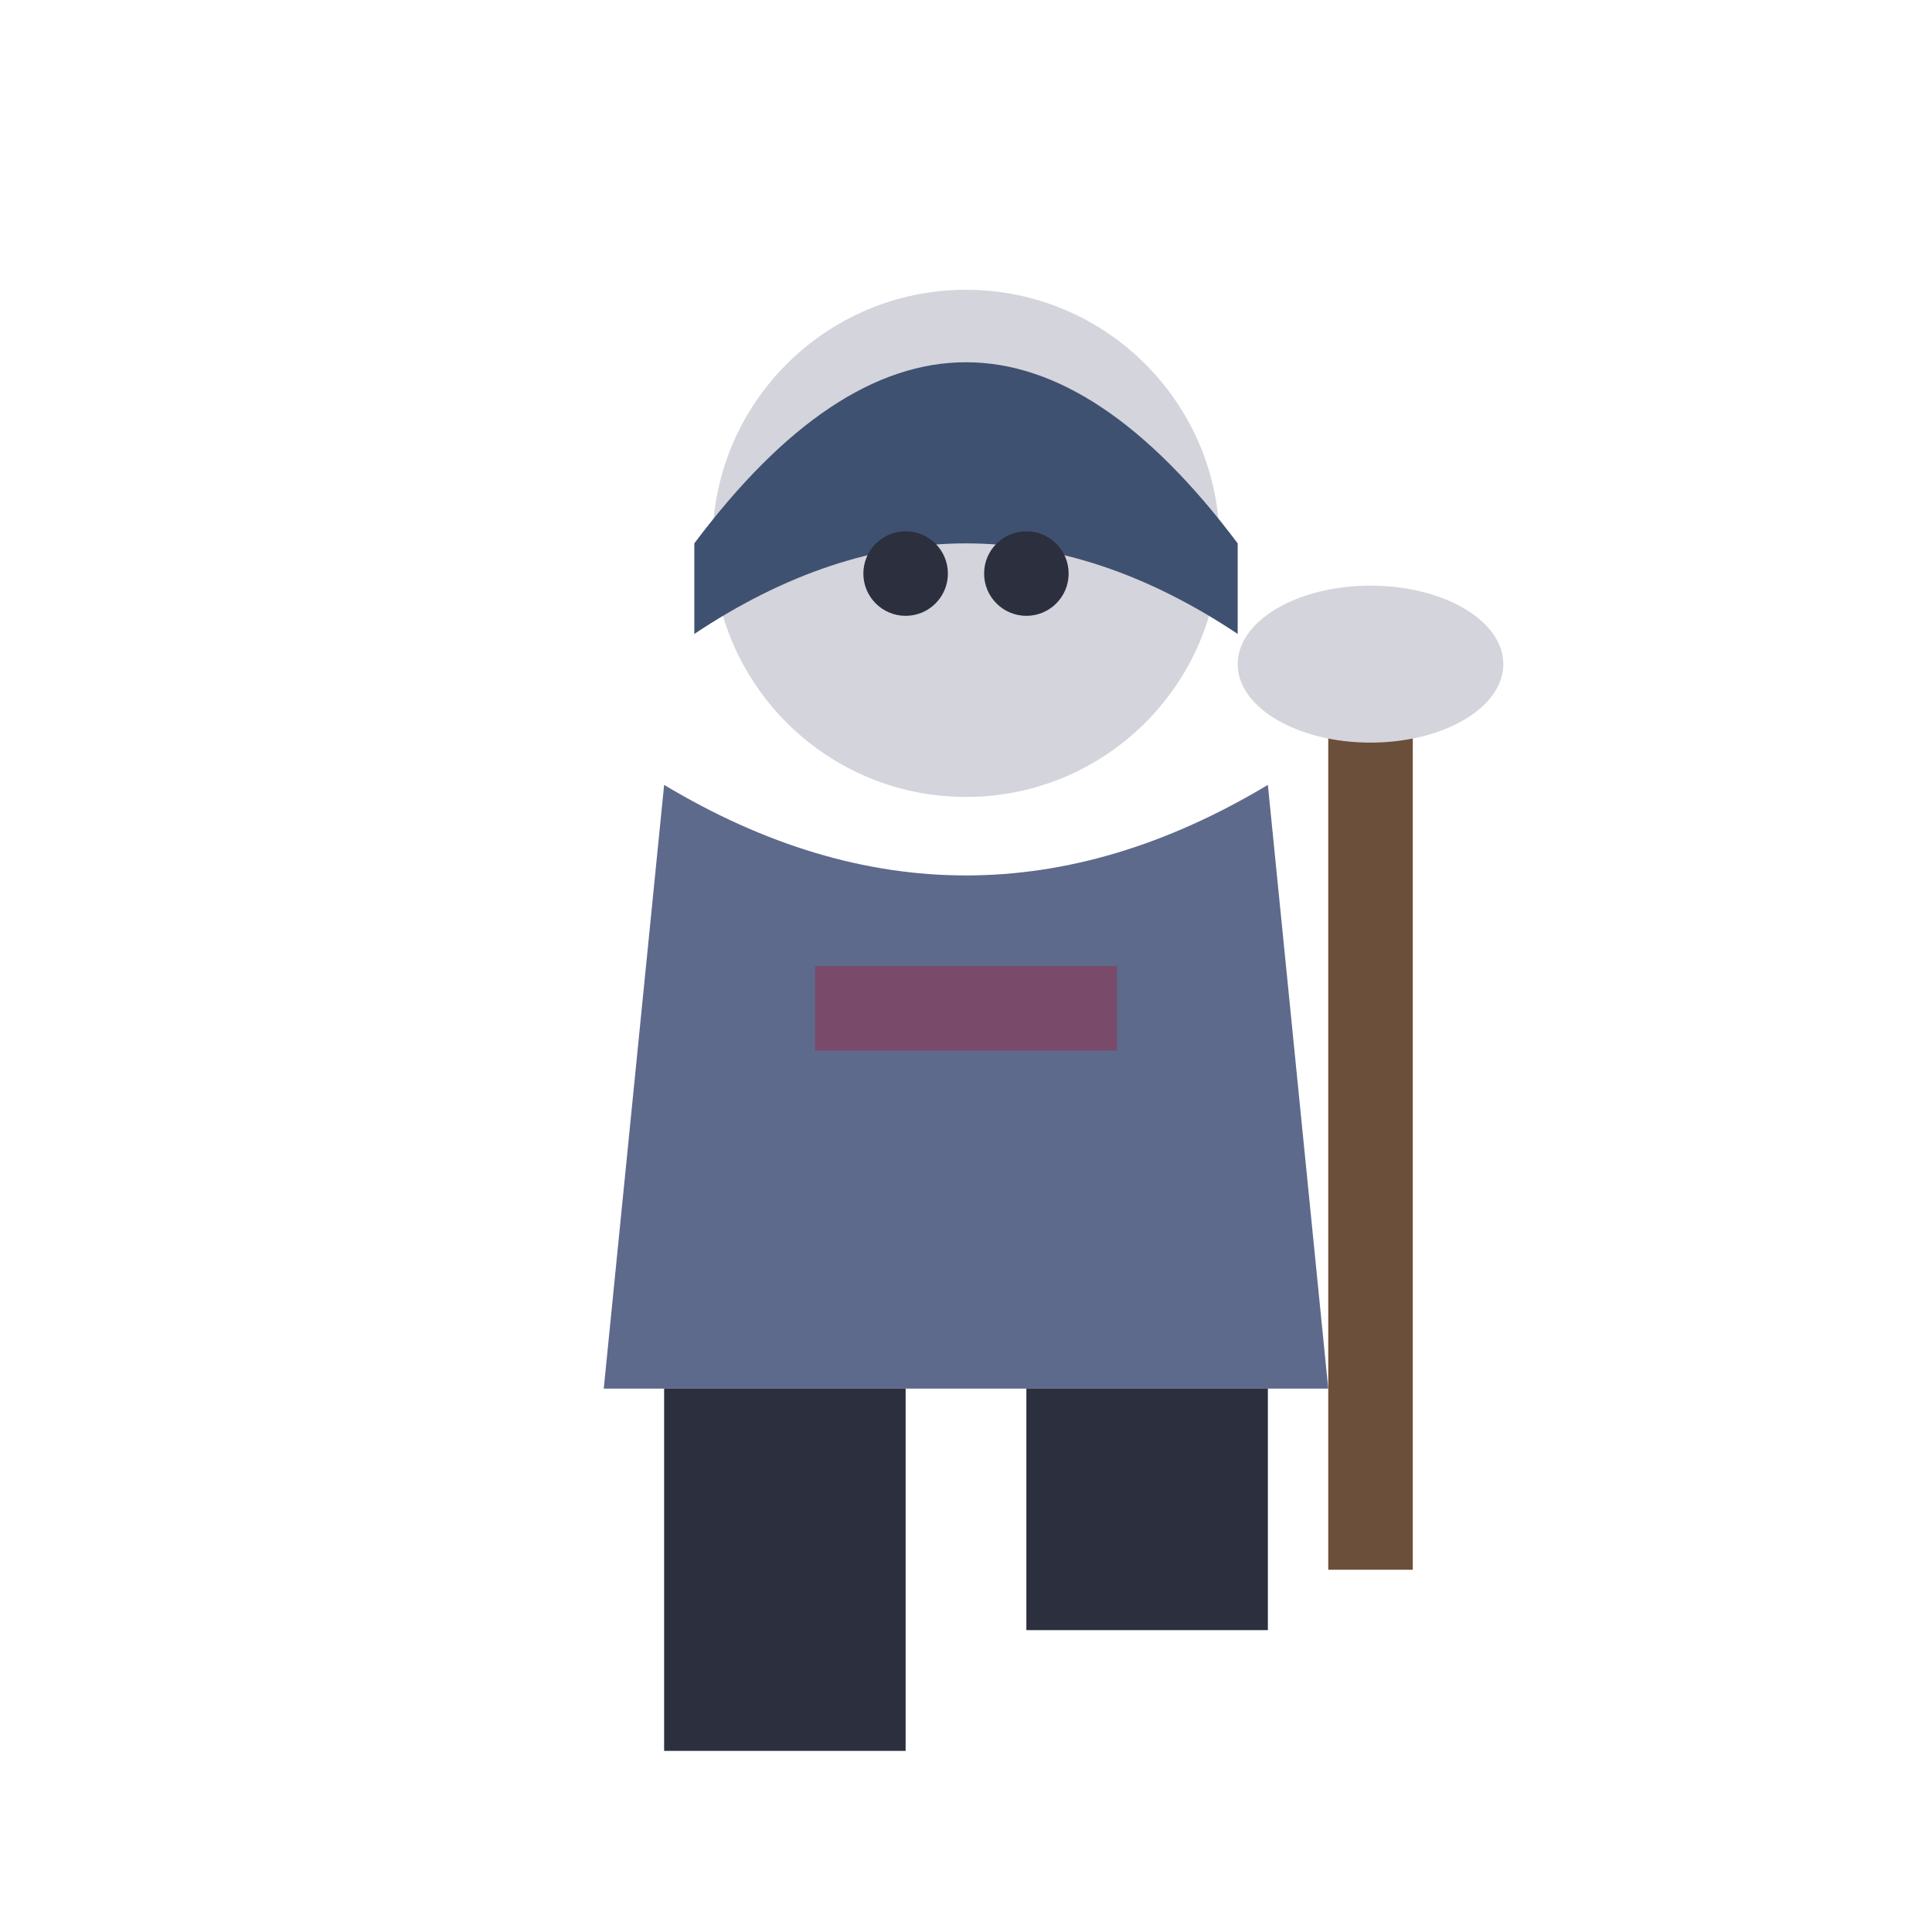
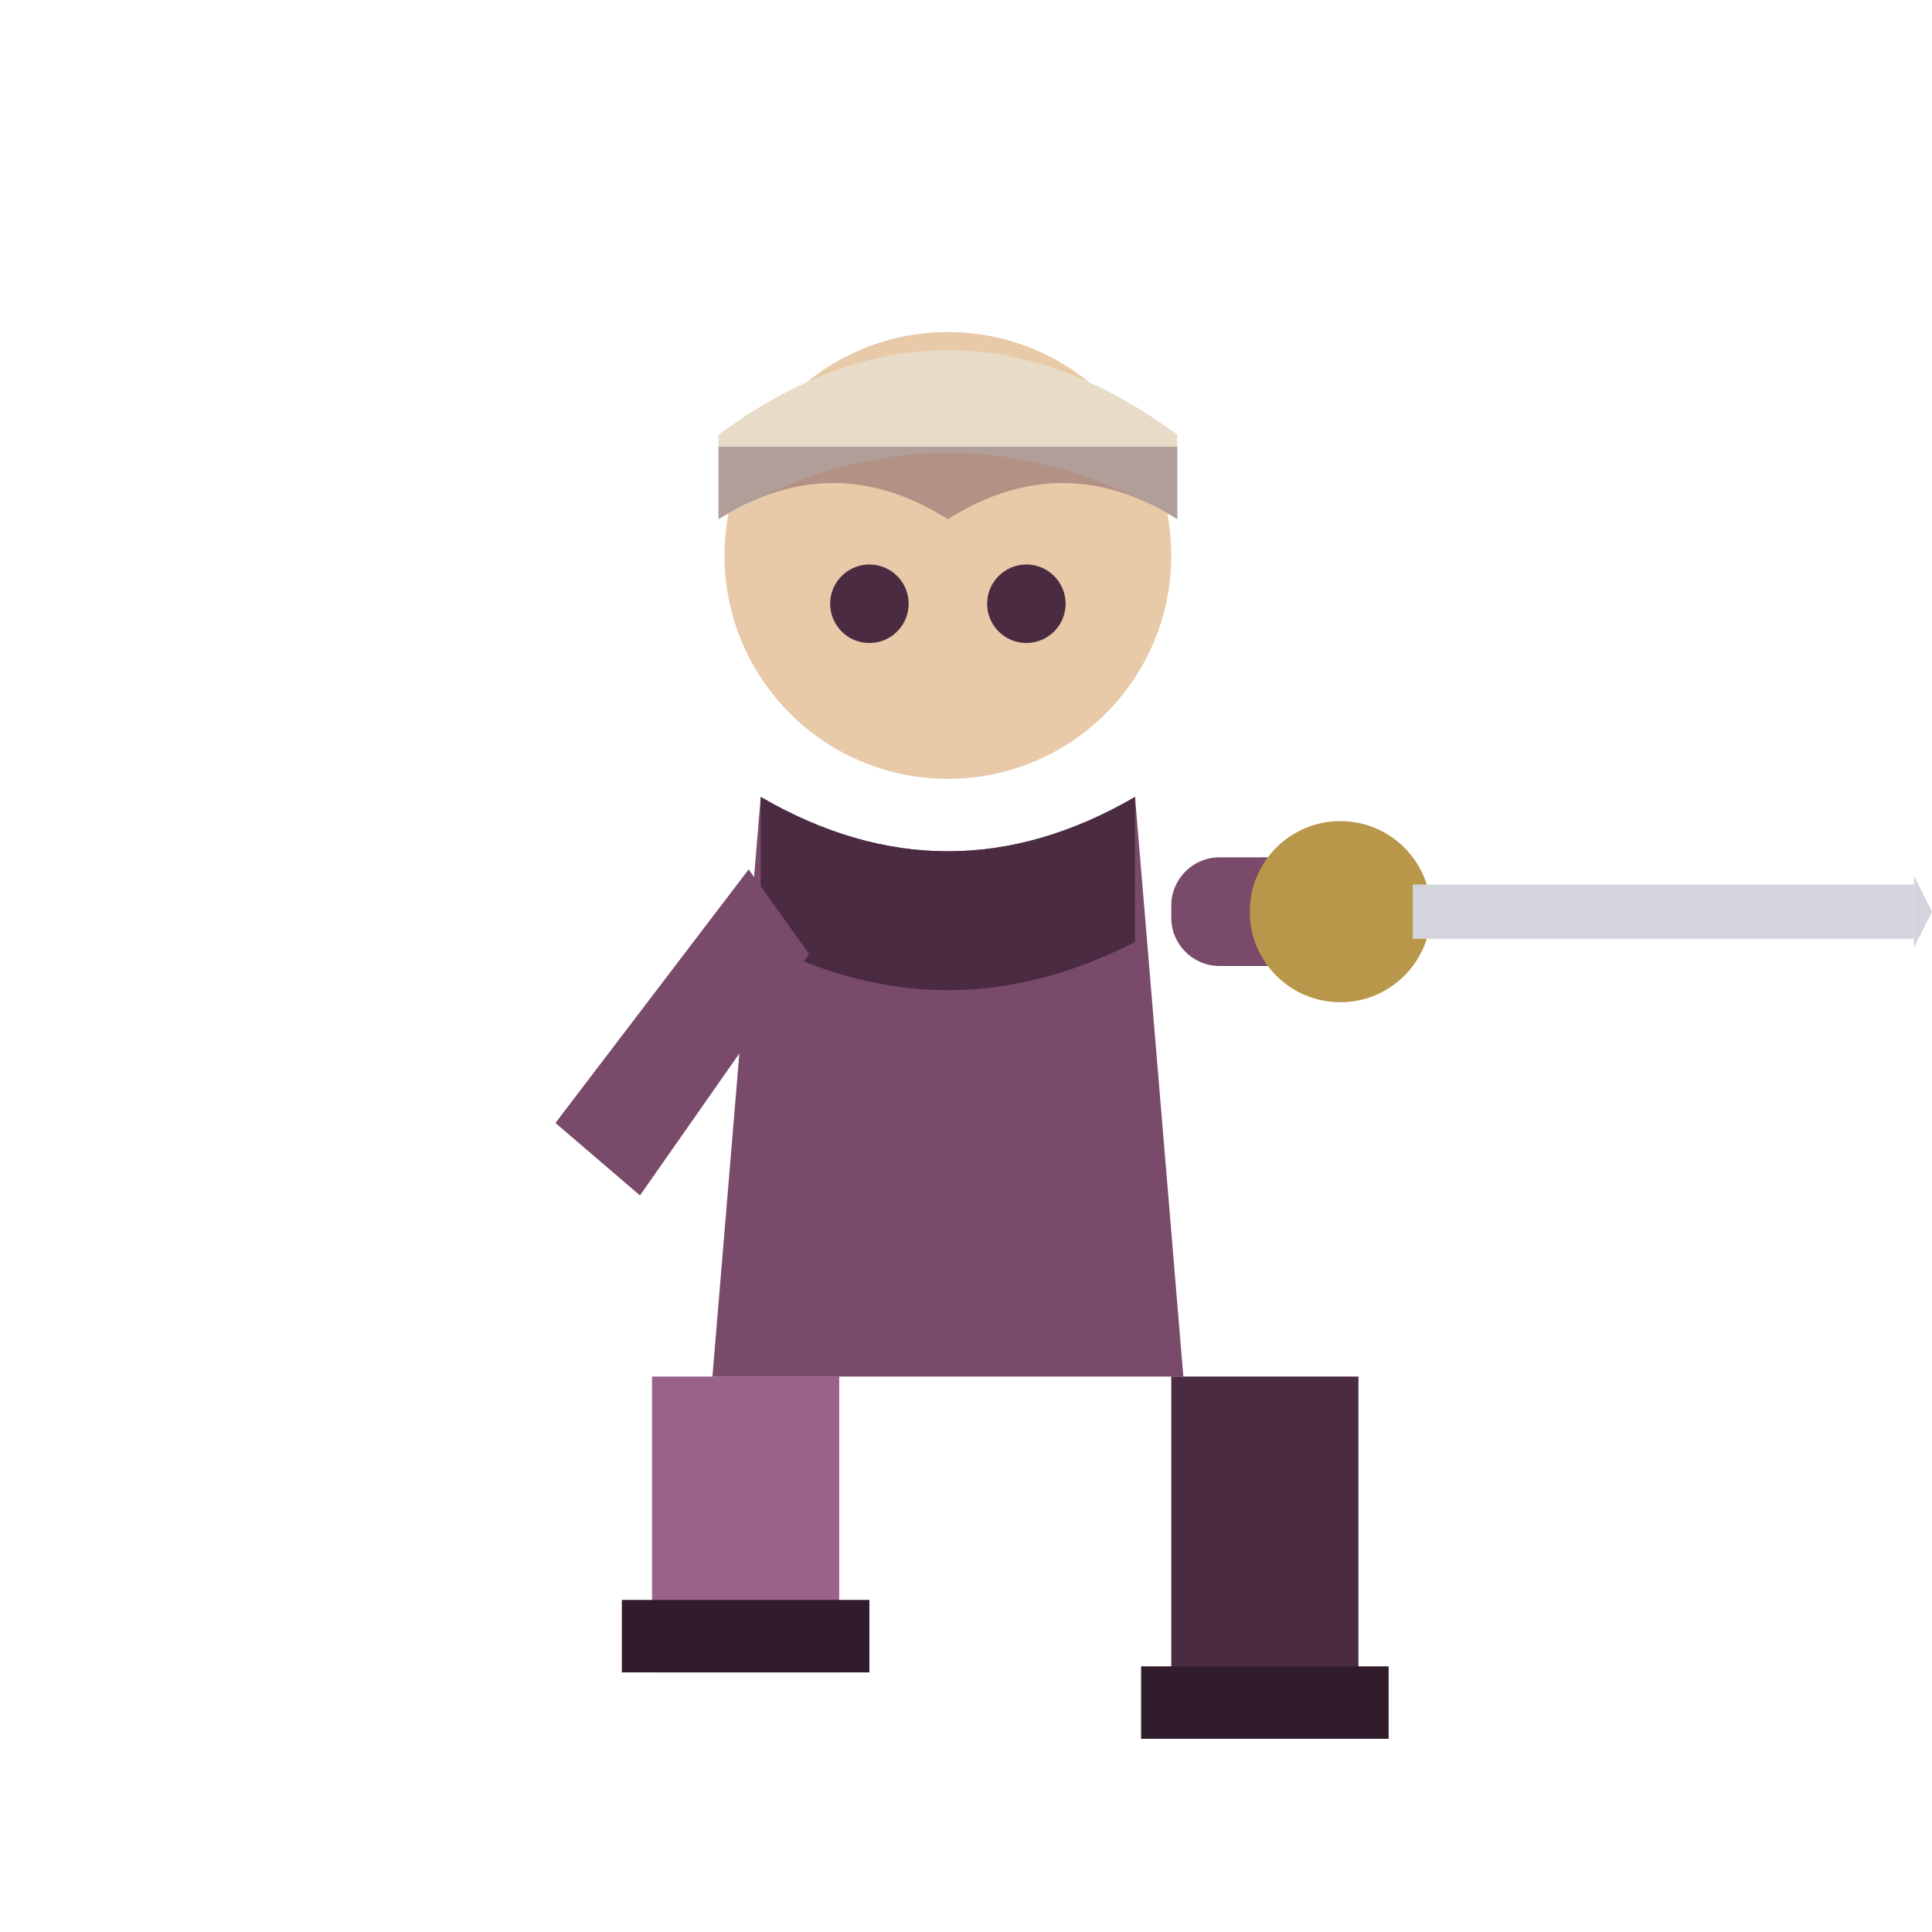
<svg xmlns="http://www.w3.org/2000/svg" viewBox="0 0 32 32">
-   <circle cx="16" cy="9" r="4.2" fill="#D4D4DC" />
-   <path d="M11.5,9 Q16,3 20.5,9 L20.5,10.5 Q16,7.5 11.5,10.5 Z" fill="#3F5170" />
-   <circle cx="15" cy="9.5" r="0.7" fill="#2B2F3E" />
-   <circle cx="17" cy="9.5" r="0.7" fill="#2B2F3E" />
-   <path d="M11,13 L10,23 L22,23 L21,13 Q16,16 11,13 Z" fill="#5E6A8C" />
-   <rect x="13.5" y="16" width="5" height="1.4" fill="#7A4A6B" />
-   <rect x="22" y="11" width="1.4" height="15" fill="#6B4F3A" />
-   <ellipse cx="22.7" cy="11" rx="2.2" ry="1.3" fill="#D4D4DC" />
-   <rect x="11" y="23" width="4" height="6" fill="#2B2F3E" />
-   <rect x="17" y="23" width="4" height="4" fill="#2B2F3E" />
+   <rect x="19.4" y="22.8" width="3.1" height="6.0" fill="#4A2B42" />
+   <rect x="18.9" y="27.6" width="4.1" height="1.2" fill="#301C2A" />
+   <rect x="10.8" y="22.8" width="3.1" height="4.9" fill="#9A6288" />
+   <rect x="10.3" y="26.5" width="4.1" height="1.2" fill="#301C2A" />
+   <path d="M12.6,13.2 L11.8,22.8 L19.6,22.8 L18.8,13.2 Q15.7,15 12.6,13.2 Z" fill="#7A4A6B" />
+   <path d="M12.6,13.2 Q15.7,15 18.8,13.2 L18.8,15.6 Q15.7,17.2 12.6,15.6 Z" fill="#4A2B42" />
+   <circle cx="15.7" cy="9.2" r="3.7" fill="#E8C9A8" />
+   <path d="M11.9,7.2 Q15.7,4.4 19.5,7.2 L19.5,8.6 Q15.7,6.4 11.9,8.6 Z" fill="#E8DCC8" />
+   <path d="M11.9,8.6 Q13.8,7.4 15.7,8.6 Q17.6,7.4 19.5,8.6 L19.5,7.4 L11.9,7.4 Z" fill="#4A2B42" opacity="0.35" />
+   <circle cx="14.4" cy="10" r="0.65" fill="#4A2B42" />
+   <circle cx="17" cy="10" r="0.65" fill="#4A2B42" />
+   <rect x="19.4" y="14.2" width="2.6" height="1.8" rx="0.8" fill="#7A4A6B" />
+   <circle cx="22.2" cy="15.1" r="1.5" fill="#B9974A" />
+   <rect x="23.4" y="14.65" width="8.3" height="0.9" fill="#D4D4DC" />
+   <path d="M31.7,14.5 L31.7,15.7 L32,15.1 Z" fill="#D4D4DC" />
+   <path d="M12.4,14.4 L9.2,18.6 L10.6,19.8 L13.4,15.8 Z" fill="#7A4A6B" />
</svg>
